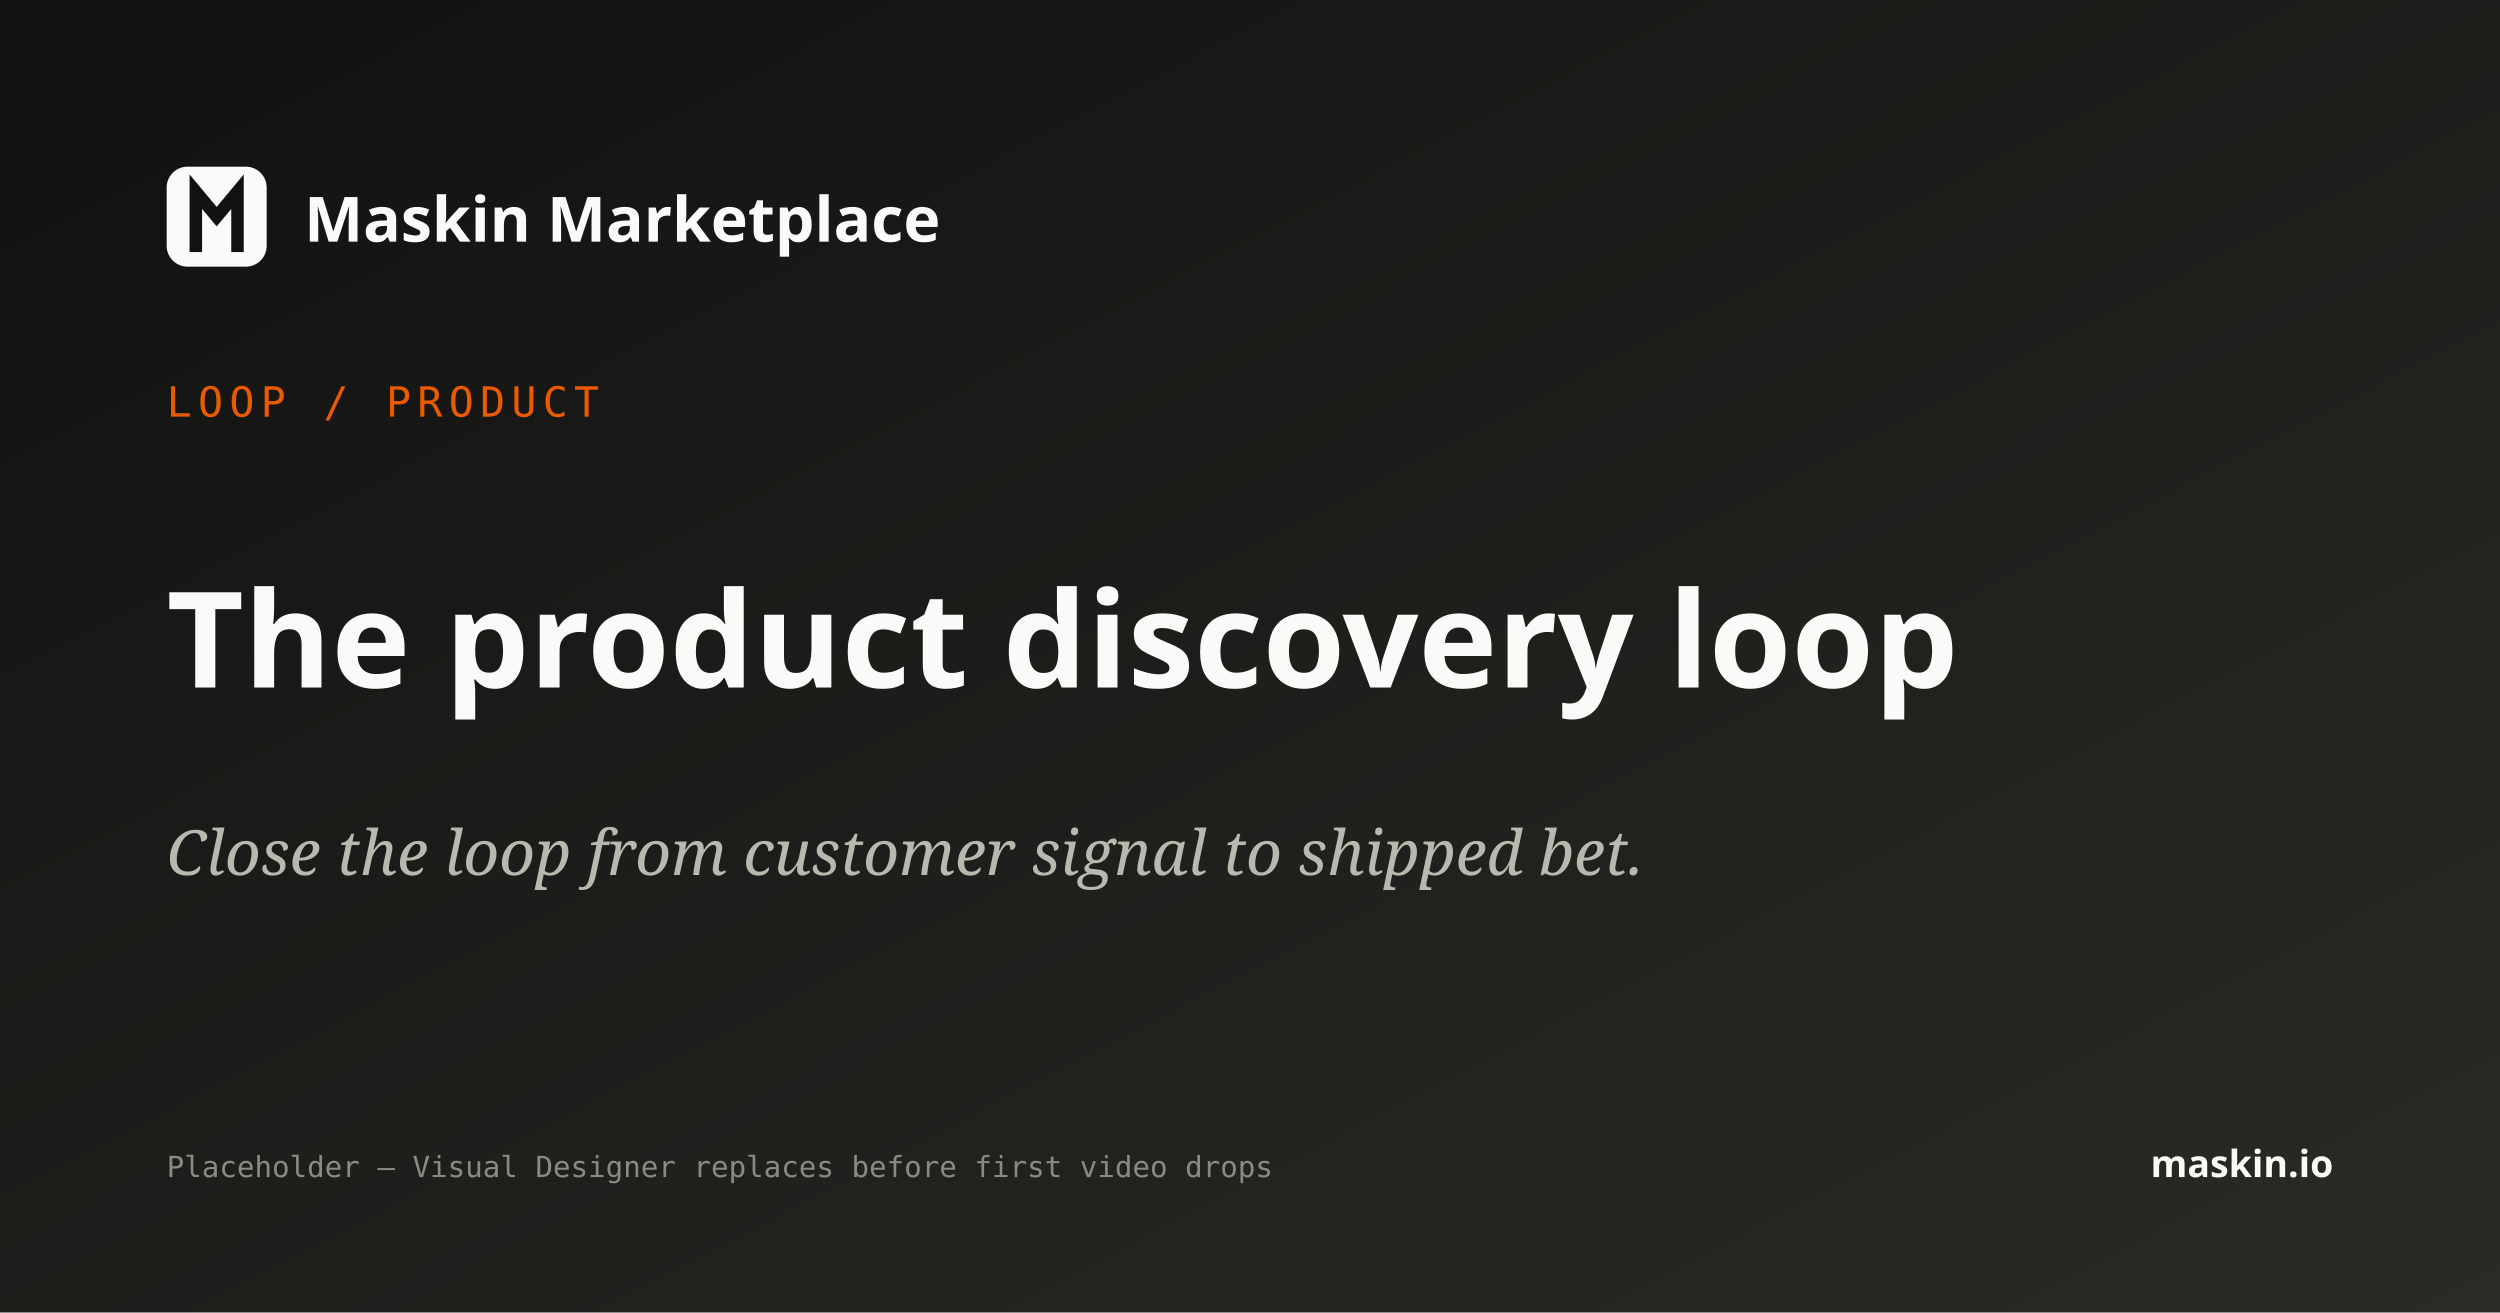
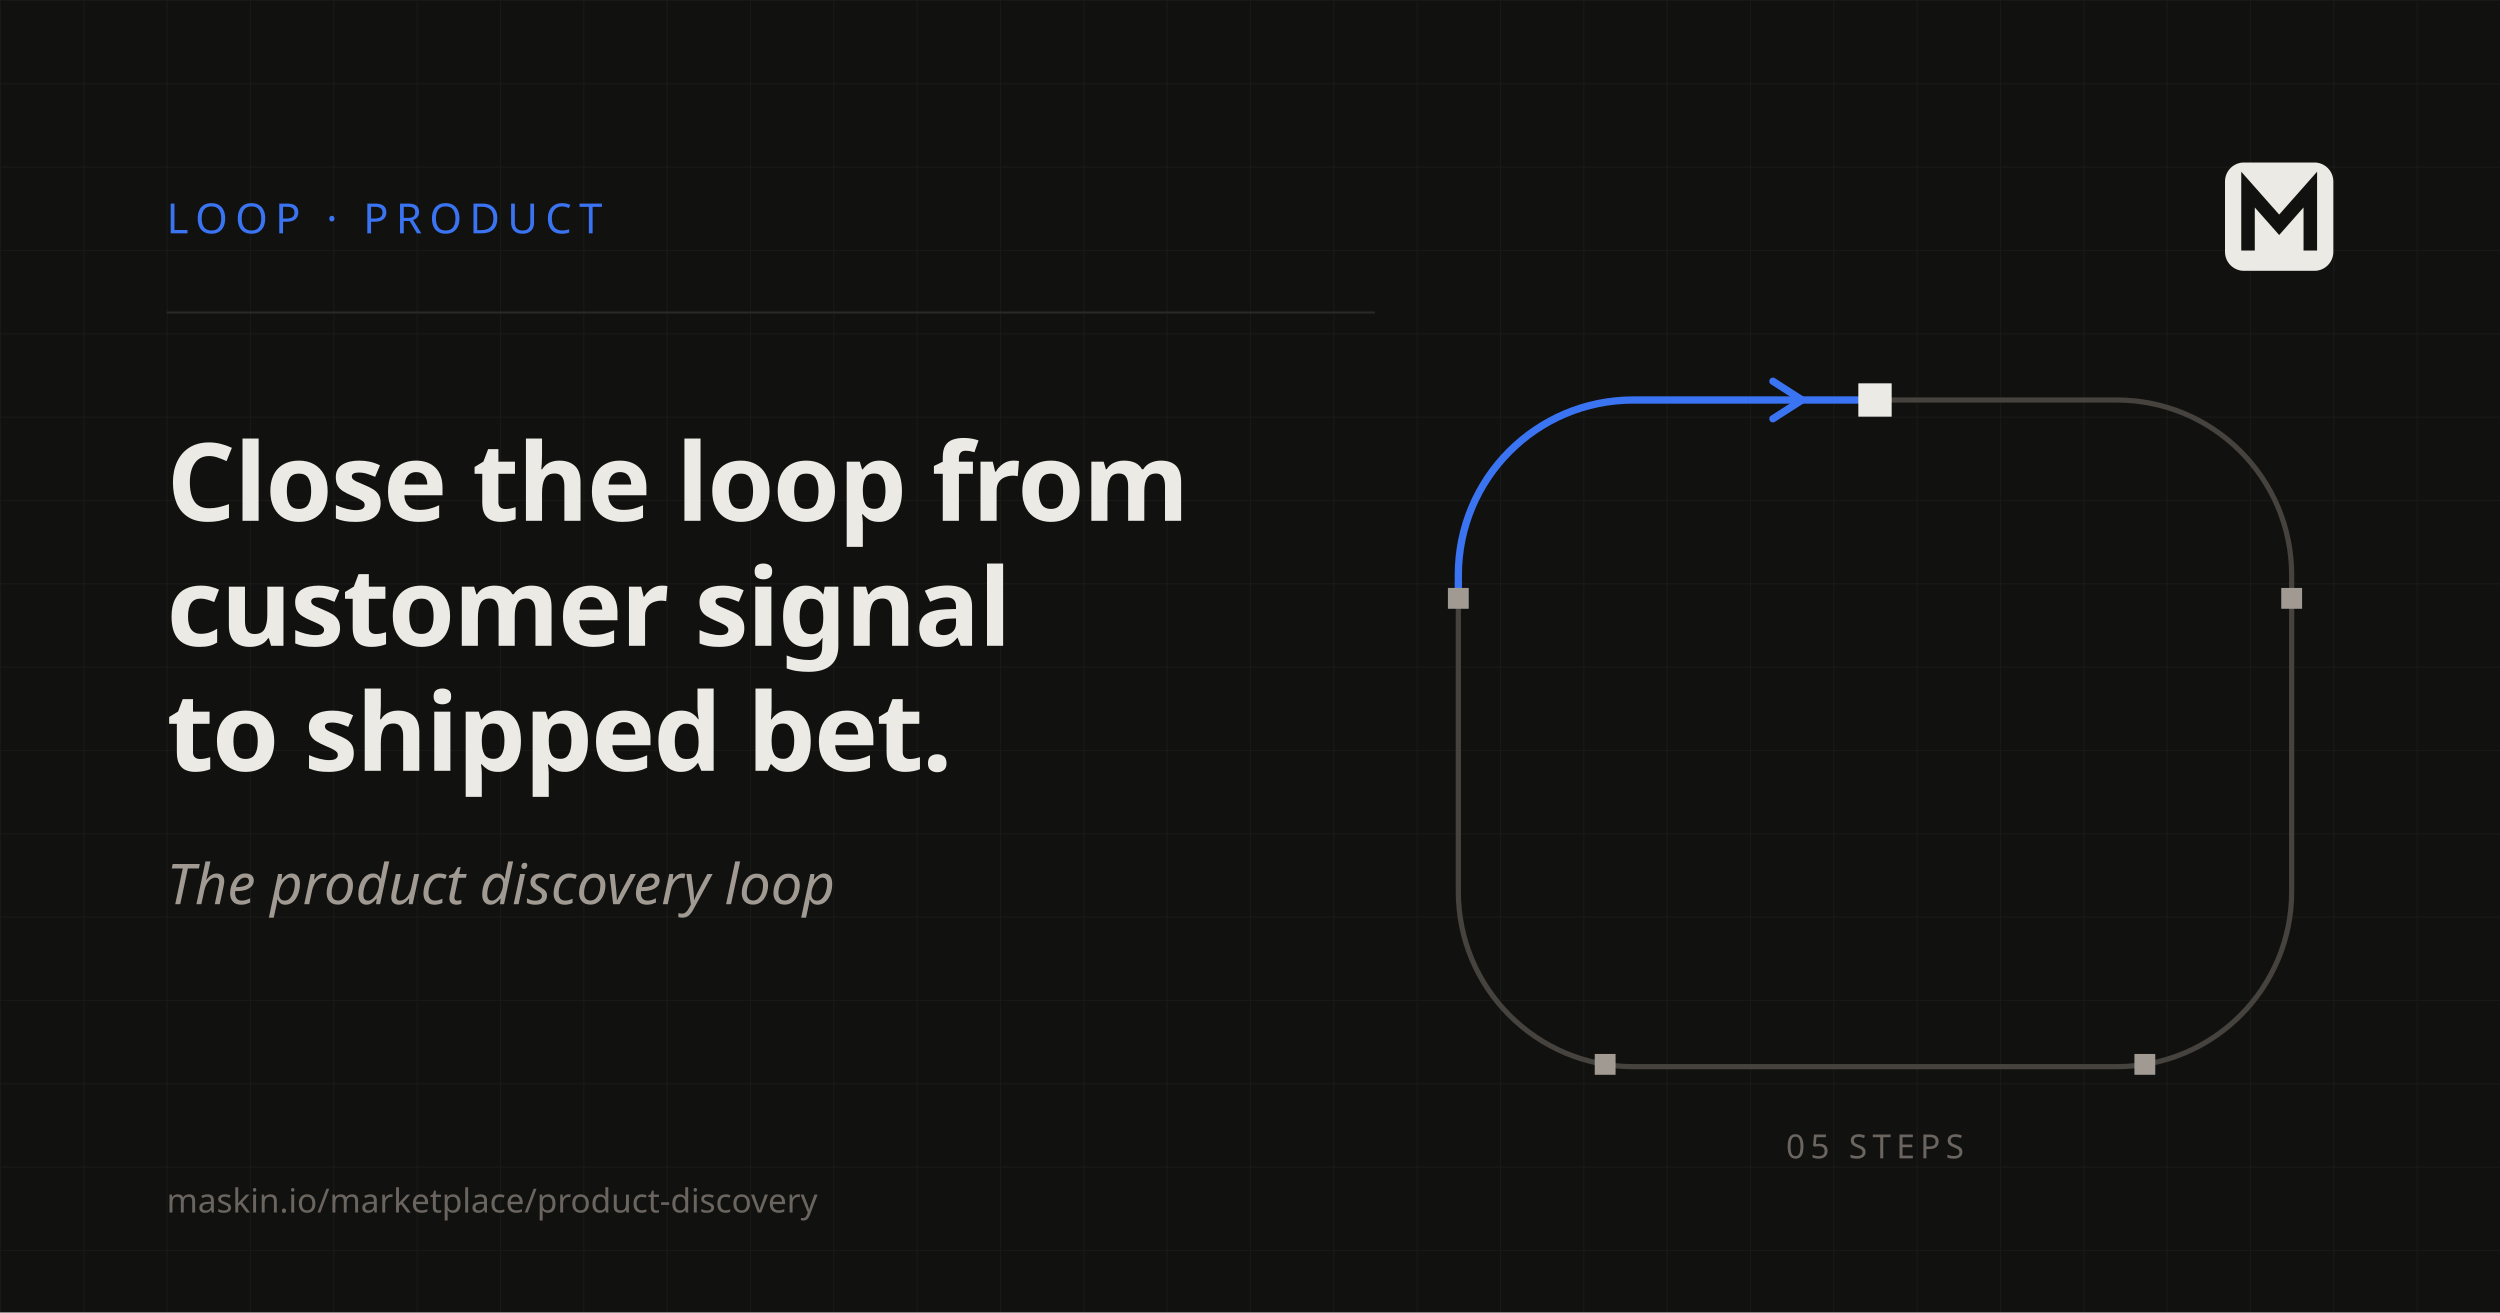
- <svg xmlns="http://www.w3.org/2000/svg" viewBox="0 0 1200 630" width="1200" height="630" role="img" aria-label="The product discovery loop — Maskin Marketplace">
+ <svg xmlns="http://www.w3.org/2000/svg" viewBox="0 0 1200 630" width="1200" height="630" role="img" aria-label="The product discovery loop">
  <defs>
-     <linearGradient id="bg" x1="0" y1="0" x2="1" y2="1">
-       <stop offset="0" stop-color="#111110" />
-       <stop offset="1" stop-color="#2A2A26" />
-     </linearGradient>
+     <pattern id="grid-loop-disc" width="40" height="40" patternUnits="userSpaceOnUse">
+       <path d="M 40 0 L 0 0 0 40" fill="none" stroke="#ECEAE4" stroke-width="1" opacity="0.04" />
+     </pattern>
  </defs>
-   <rect width="1200" height="630" fill="url(#bg)" />
-   <g transform="translate(80,80)">
-     <rect width="48" height="48" rx="10" fill="#FAFAF8" />
-     <path d="M14 38 L14 12 L24 24 L34 12 L34 38" stroke="#111110" stroke-width="6" stroke-linecap="square" stroke-linejoin="miter" fill="none" />
+   <rect width="1200" height="630" fill="#111110" />
+   <rect width="1200" height="630" fill="url(#grid-loop-disc)" />
+   <text x="80" y="112" font-family="'JetBrains Mono'" font-size="20" font-weight="500" fill="#3B74F2" letter-spacing="0.18em">LOOP · PRODUCT</text>
+   <path d="M 80 150 L 660 150" stroke="#2A2925" stroke-width="1" />
+   <text x="80" y="250" font-family="'Schibsted Grotesk'" font-size="52" font-weight="600" fill="#ECEAE4" letter-spacing="-0.015em">Close the loop from</text>
+   <text x="80" y="310" font-family="'Schibsted Grotesk'" font-size="52" font-weight="600" fill="#ECEAE4" letter-spacing="-0.015em">customer signal</text>
+   <text x="80" y="370" font-family="'Schibsted Grotesk'" font-size="52" font-weight="600" fill="#ECEAE4" letter-spacing="-0.015em">to shipped bet.</text>
+   <text x="80" y="434" font-family="'Newsreader'" font-style="italic" font-size="27" fill="#A09A93">The product discovery loop</text>
+   <path d="M 900.00 192.00 L 1016.00 192.00 A 84 84 0 0 1 1100.00 276.00 L 1100.00 428.00 A 84 84 0 0 1 1016.00 512.00 L 784.00 512.00 A 84 84 0 0 1 700.00 428.00 L 700.00 276.00 A 84 84 0 0 1 784.00 192.00 L 899.99 192.00" fill="none" stroke="#46433E" stroke-width="2.5" />
+   <path d="M 700.00 287.21 L 700.00 276.00 A 84 84 0 0 1 784.00 192.00 L 899.99 192.00" fill="none" stroke="#3B74F2" stroke-width="3.5" stroke-linecap="round" />
+   <g transform="translate(866.00 192.00) rotate(0)">
+     <path d="M -15 -9 L -1 0 L -15 9" fill="none" stroke="#3B74F2" stroke-width="3.5" stroke-linecap="round" stroke-linejoin="round" />
  </g>
-   <text x="146" y="116" fill="#FAFAF8" font-family="'Schibsted Grotesk', system-ui, sans-serif" font-weight="700" font-size="30">Maskin Marketplace</text>
-   <text x="80" y="200" fill="#EA5A00" font-family="'JetBrains Mono', monospace" font-size="20" letter-spacing="3">LOOP / PRODUCT</text>
-   <text x="80" y="330" fill="#FAFAF8" font-family="'Schibsted Grotesk', system-ui, sans-serif" font-weight="600" font-size="64">The product discovery loop</text>
-   <text x="80" y="420" fill="#B8B8AE" font-family="'Newsreader', Georgia, serif" font-style="italic" font-size="30">Close the loop from customer signal to shipped bet.</text>
-   <text x="80" y="565" fill="#8A8A80" font-family="'JetBrains Mono', monospace" font-size="14">Placeholder — Visual Designer replaces before first video drops</text>
-   <text x="1120" y="565" fill="#FAFAF8" font-family="'Schibsted Grotesk', system-ui, sans-serif" font-weight="700" font-size="18" text-anchor="end">maskin.io</text>
+   <rect x="892.00" y="184.00" width="16" height="16" fill="#ECEAE4" transform="rotate(0 900.00 192.00)" />
+   <rect x="1095.00" y="282.21" width="10" height="10" fill="#A09A93" transform="rotate(90 1100.00 287.21)" />
+   <rect x="1024.52" y="505.90" width="10" height="10" fill="#A09A93" transform="rotate(180 1029.52 510.90)" />
+   <rect x="765.48" y="505.90" width="10" height="10" fill="#A09A93" transform="rotate(180 770.48 510.90)" />
+   <rect x="695.00" y="282.21" width="10" height="10" fill="#A09A93" transform="rotate(-90 700.00 287.21)" />
+   <text x="900" y="556" text-anchor="middle" font-family="'JetBrains Mono'" font-size="16" letter-spacing="0.16em" fill="#6B6560">05 STEPS</text>
+   <g transform="translate(1068 78) scale(0.65)">
+     <rect width="80" height="80" rx="14" fill="#ECEAE4" />
+     <path d="M17 60 L17 20 L40 46 L63 20 L63 60" stroke="#111110" stroke-width="10" fill="none" stroke-linecap="square" stroke-linejoin="miter" />
+   </g>
+   <text x="80" y="582" text-anchor="start" font-family="'JetBrains Mono'" font-size="16" fill="#6B6560">maskin.io/marketplace/product-discovery</text>
</svg>
